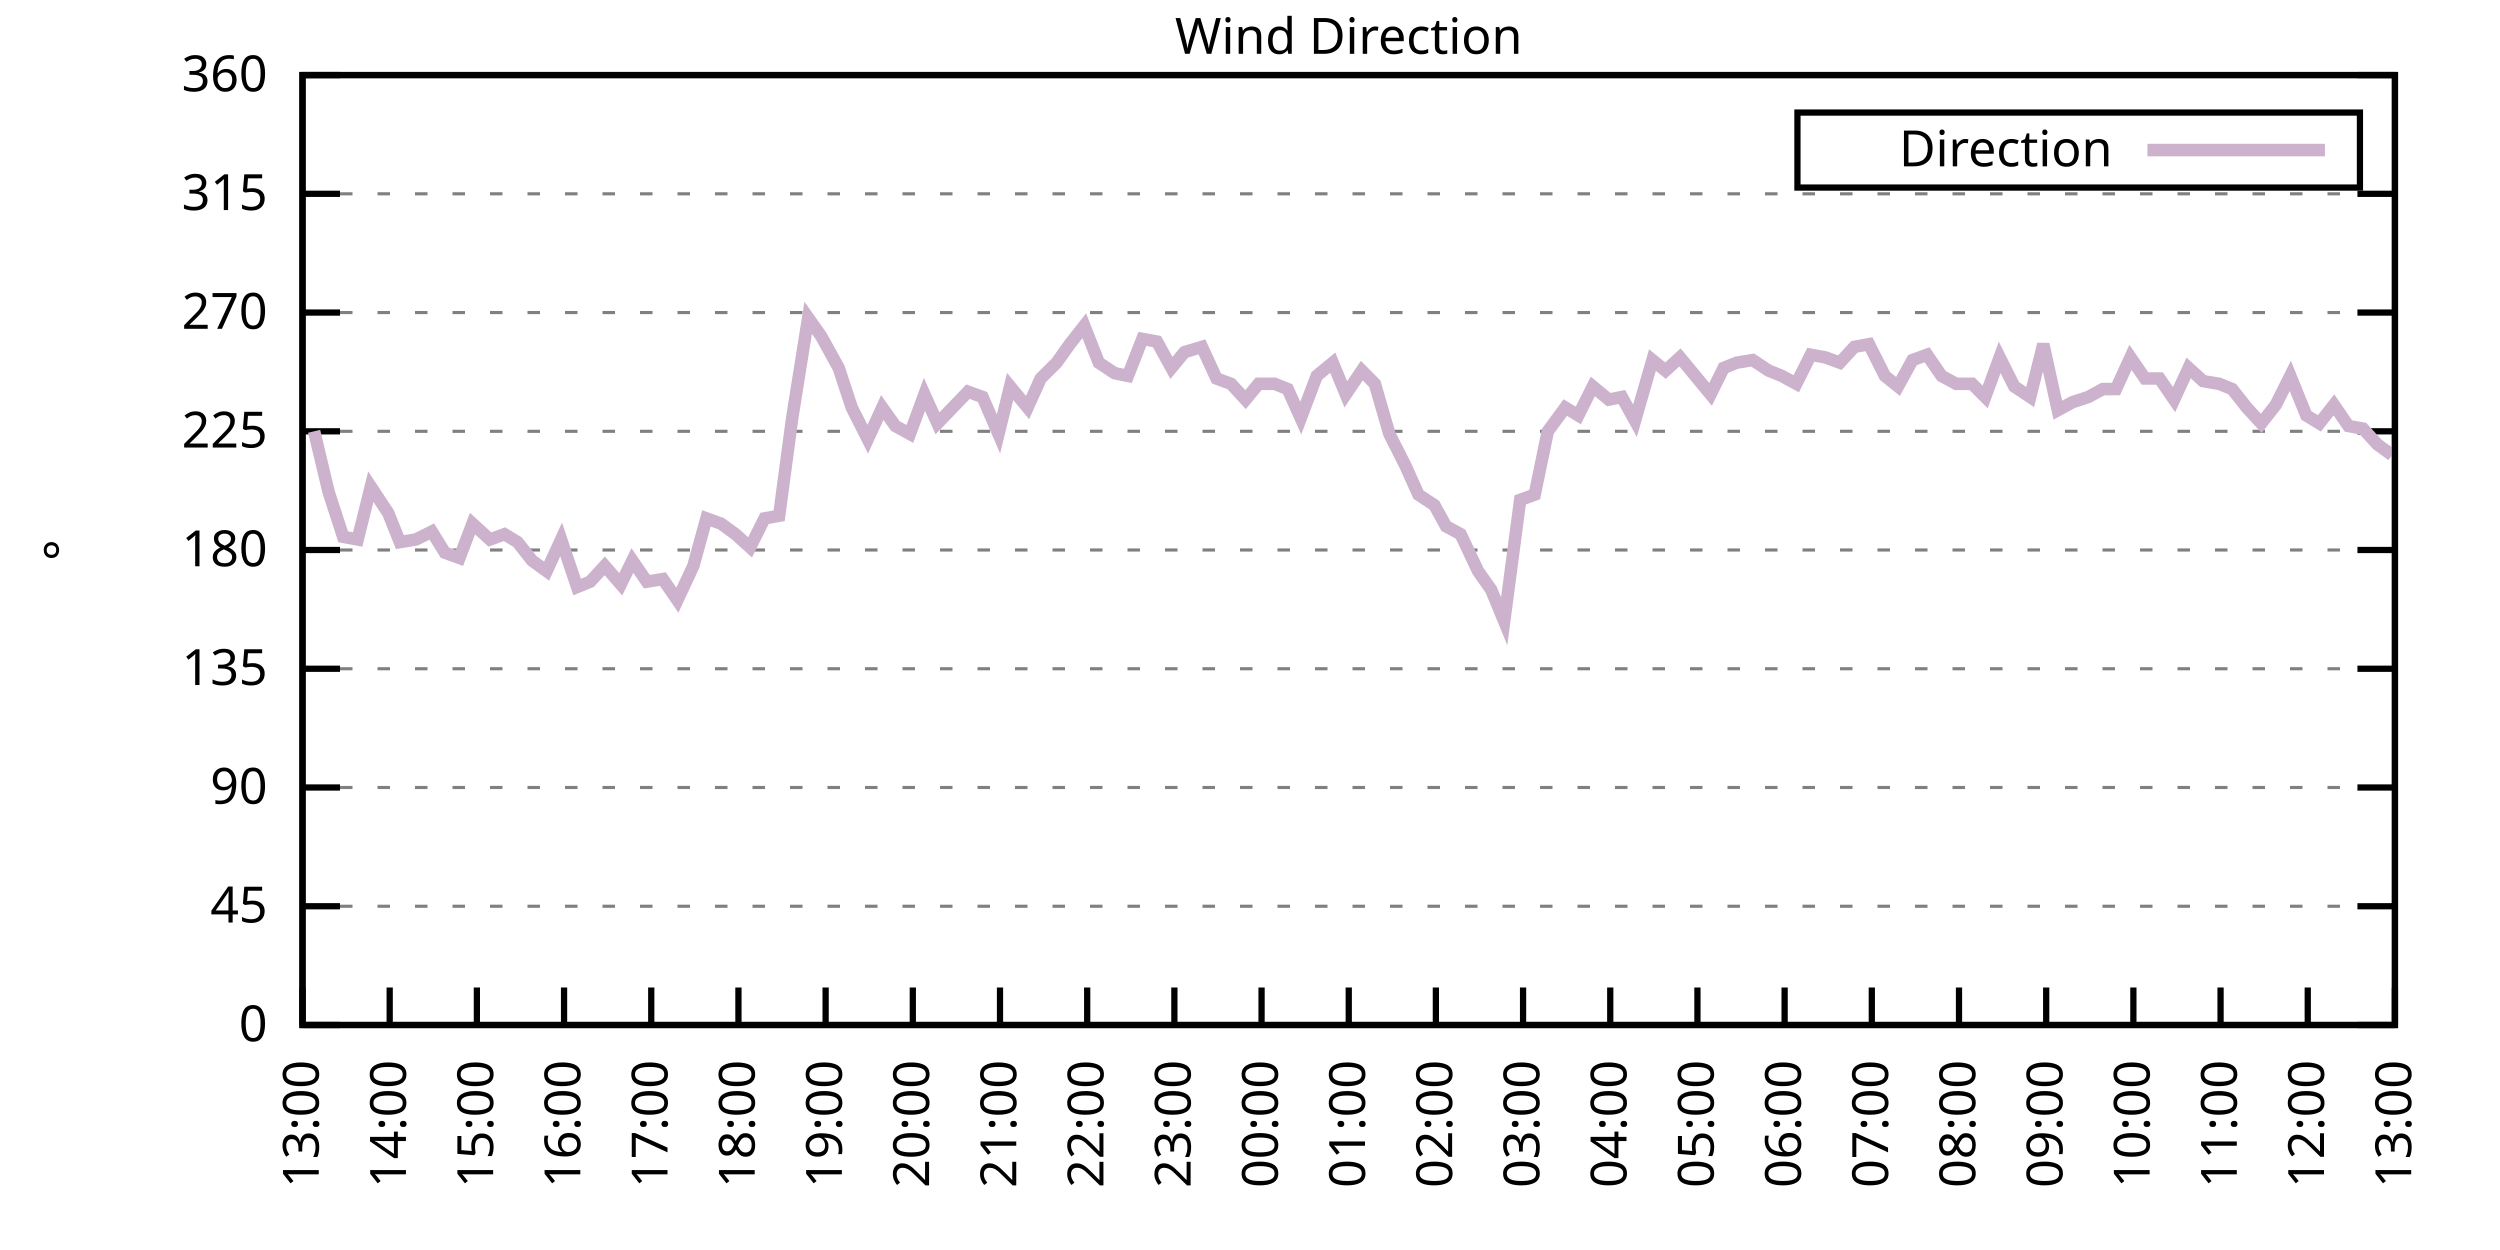
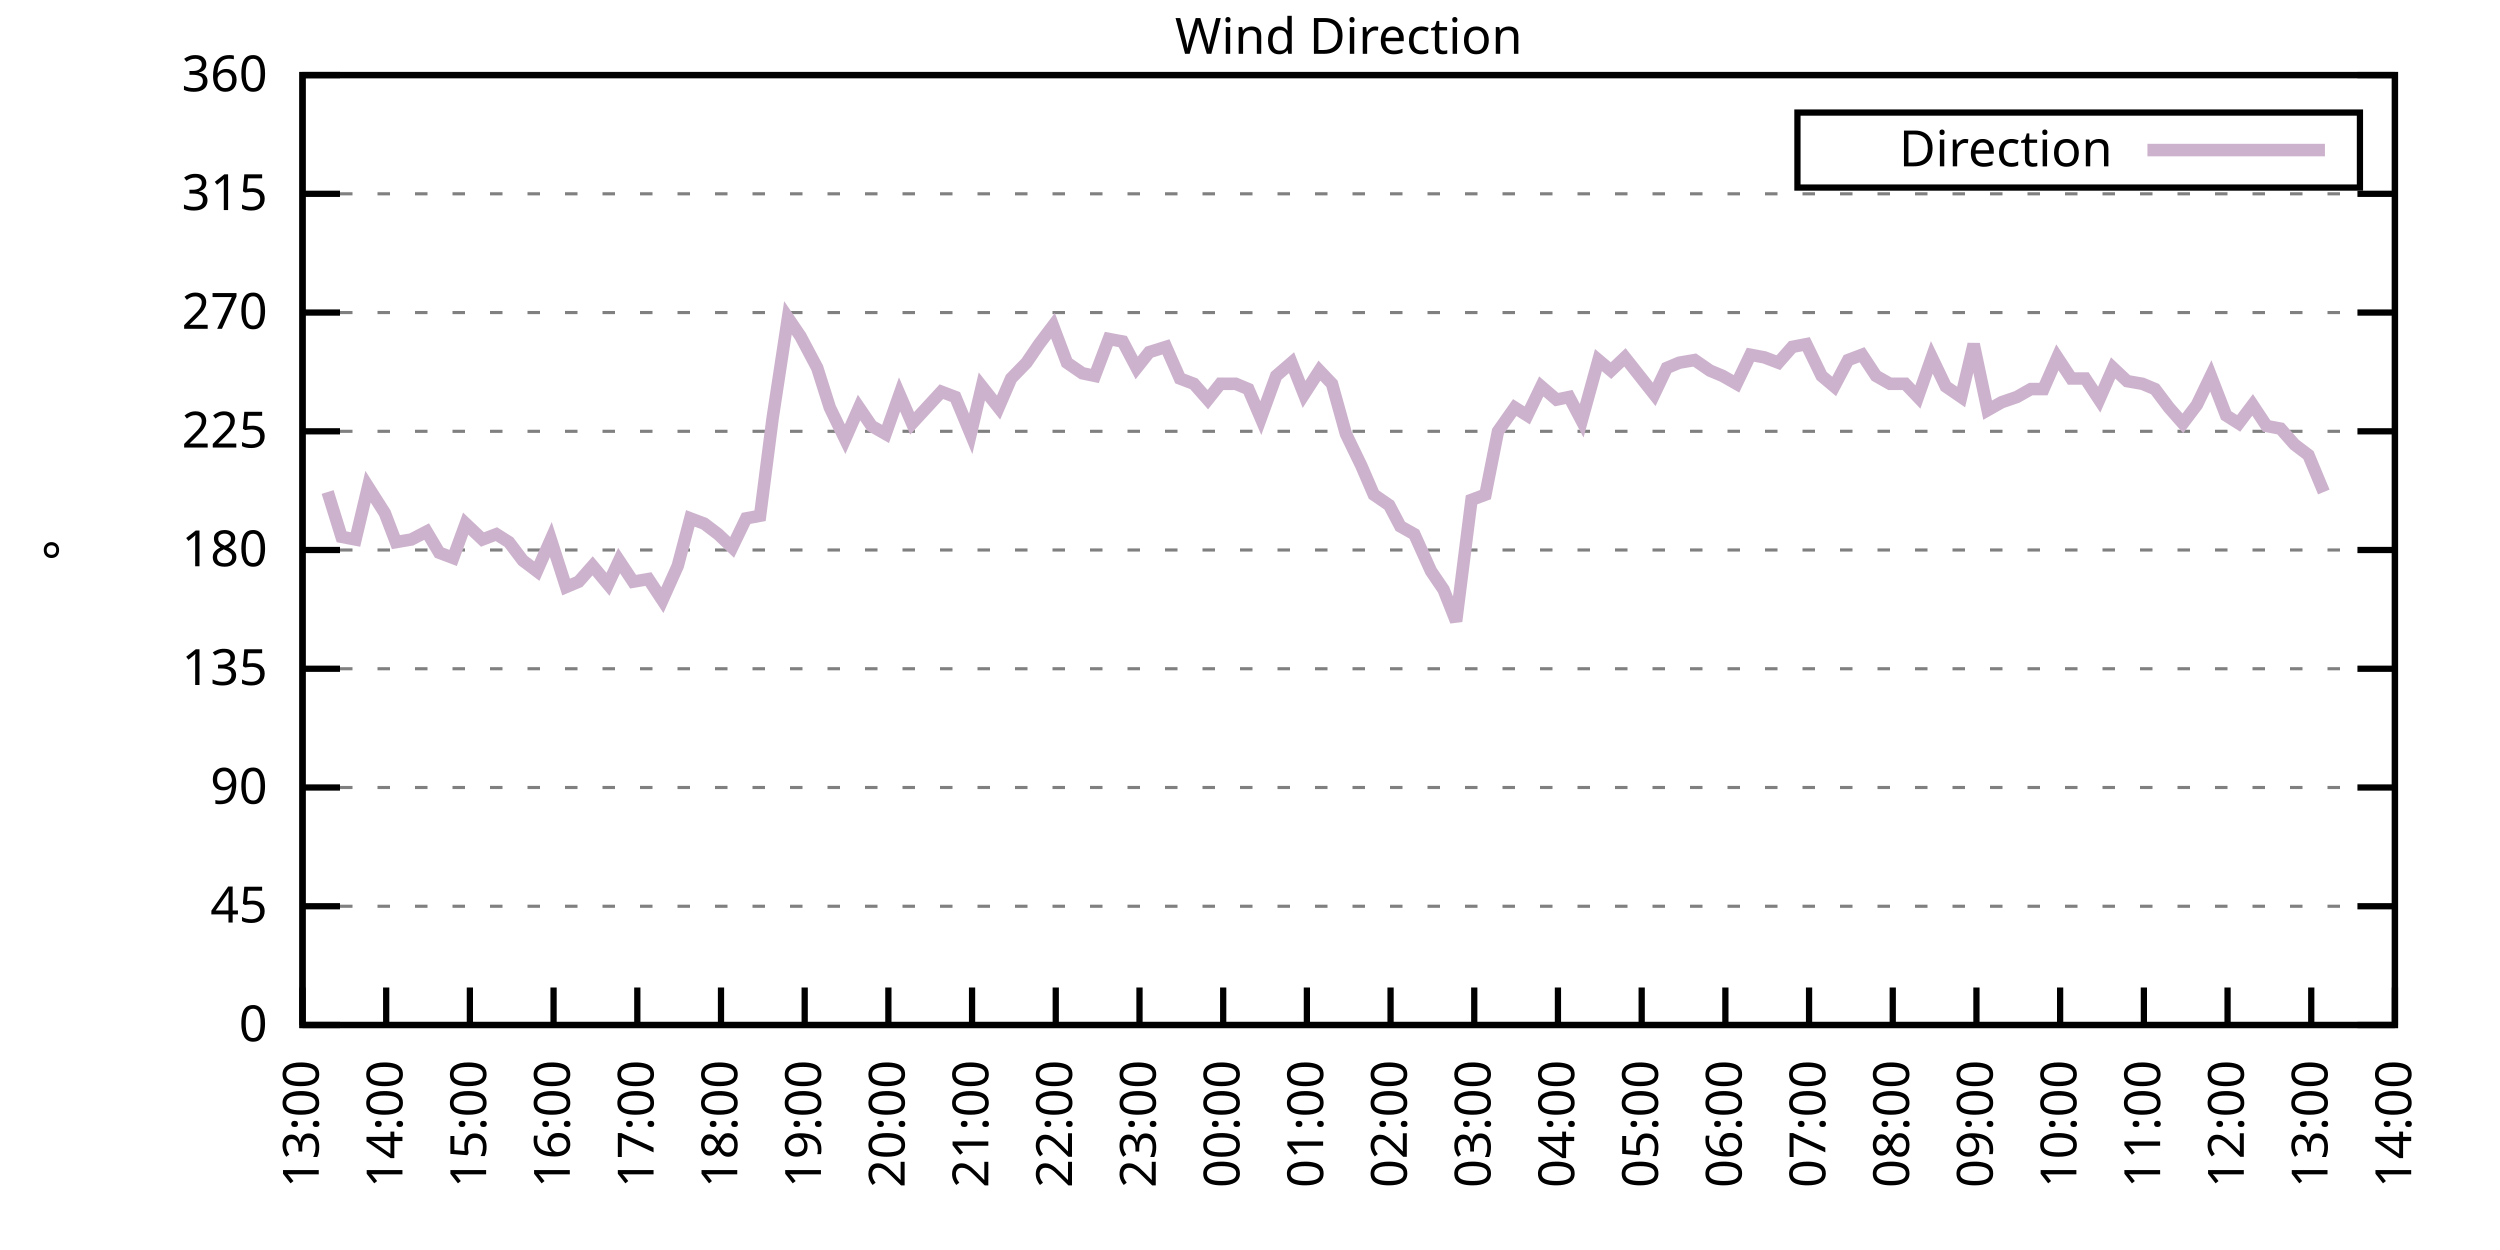
<svg xmlns="http://www.w3.org/2000/svg" xmlns:xlink="http://www.w3.org/1999/xlink" width="400" height="200" viewBox="0 0 400 200">
  <g id="gnuplot_canvas">
    <rect x="0" y="0" width="400" height="200" fill="none" />
    <defs>
      <circle id="gpDot" r="0.5" stroke-width="0.5" stroke="currentColor" />
      <path id="gpPt0" stroke-width="0.333" stroke="currentColor" d="M-1,0 h2 M0,-1 v2" />
      <path id="gpPt1" stroke-width="0.333" stroke="currentColor" d="M-1,-1 L1,1 M1,-1 L-1,1" />
      <path id="gpPt2" stroke-width="0.333" stroke="currentColor" d="M-1,0 L1,0 M0,-1 L0,1 M-1,-1 L1,1 M-1,1 L1,-1" />
      <rect id="gpPt3" stroke-width="0.333" stroke="currentColor" x="-1" y="-1" width="2" height="2" />
      <rect id="gpPt4" stroke-width="0.333" stroke="currentColor" fill="currentColor" x="-1" y="-1" width="2" height="2" />
      <circle id="gpPt5" stroke-width="0.333" stroke="currentColor" cx="0" cy="0" r="1" />
      <use xlink:href="#gpPt5" id="gpPt6" fill="currentColor" stroke="none" />
      <path id="gpPt7" stroke-width="0.333" stroke="currentColor" d="M0,-1.33 L-1.33,0.67 L1.33,0.67 z" />
      <use xlink:href="#gpPt7" id="gpPt8" fill="currentColor" stroke="none" />
      <use xlink:href="#gpPt7" id="gpPt9" stroke="currentColor" transform="rotate(180)" />
      <use xlink:href="#gpPt9" id="gpPt10" fill="currentColor" stroke="none" />
      <use xlink:href="#gpPt3" id="gpPt11" stroke="currentColor" transform="rotate(45)" />
      <use xlink:href="#gpPt11" id="gpPt12" fill="currentColor" stroke="none" />
      <path id="gpPt13" stroke-width="0.333" stroke="currentColor" d="M0,1.330 L1.265,0.411 L0.782,-1.067 L-0.782,-1.076 L-1.265,0.411 z" />
      <use xlink:href="#gpPt13" id="gpPt14" fill="currentColor" stroke="none" />
      <filter id="textbox" filterUnits="objectBoundingBox" x="0" y="0" height="1" width="1">
        <feFlood flood-color="white" flood-opacity="1" result="bgnd" />
        <feComposite in="SourceGraphic" in2="bgnd" operator="atop" />
      </filter>
      <filter id="greybox" filterUnits="objectBoundingBox" x="0" y="0" height="1" width="1">
        <feFlood flood-color="lightgrey" flood-opacity="1" result="grey" />
        <feComposite in="SourceGraphic" in2="grey" operator="atop" />
      </filter>
    </defs>
    <g fill="none" color="white" stroke="currentColor" stroke-width="1.00" stroke-linecap="butt" stroke-linejoin="miter">
</g>
    <g fill="none" color="black" stroke="currentColor" stroke-width="1.00" stroke-linecap="butt" stroke-linejoin="miter">
      <g stroke="none" shape-rendering="crispEdges">
        <polygon fill="rgb(255, 255, 255)" points="48.40,164.00 383.18,164.00 383.18,12.02 48.40,12.02 " />
      </g>
    </g>
    <g fill="none" color="black" stroke="currentColor" stroke-width="1.00" stroke-linecap="butt" stroke-linejoin="miter">
</g>
    <g fill="none" color="black" stroke="black" stroke-width="0.50" stroke-linecap="butt" stroke-linejoin="miter">
</g>
    <g fill="none" color="gray" stroke="currentColor" stroke-width="0.50" stroke-linecap="butt" stroke-linejoin="miter">
      <path stroke="gray" stroke-dasharray="2,4" class="gridline" d="M48.40,164.00 L383.19,164.00  " />
    </g>
    <g fill="none" color="gray" stroke="gray" stroke-width="1.00" stroke-linecap="butt" stroke-linejoin="miter">
</g>
    <g fill="none" color="black" stroke="currentColor" stroke-width="1.00" stroke-linecap="butt" stroke-linejoin="miter">
      <path stroke="black" d="M48.40,164.00 L54.40,164.00 M383.19,164.00 L377.19,164.00  " />
      <g transform="translate(42.80,166.60)" stroke="none" fill="black" font-family="Sans" font-size="8.00" text-anchor="end">
        <text>
          <tspan font-family="Sans"> 0</tspan>
        </text>
      </g>
    </g>
    <g fill="none" color="black" stroke="currentColor" stroke-width="1.00" stroke-linecap="butt" stroke-linejoin="miter">
</g>
    <g fill="none" color="black" stroke="black" stroke-width="0.50" stroke-linecap="butt" stroke-linejoin="miter">
</g>
    <g fill="none" color="gray" stroke="currentColor" stroke-width="0.50" stroke-linecap="butt" stroke-linejoin="miter">
      <path stroke="gray" stroke-dasharray="2,4" class="gridline" d="M48.40,145.00 L383.19,145.00  " />
    </g>
    <g fill="none" color="gray" stroke="gray" stroke-width="1.00" stroke-linecap="butt" stroke-linejoin="miter">
</g>
    <g fill="none" color="black" stroke="currentColor" stroke-width="1.00" stroke-linecap="butt" stroke-linejoin="miter">
      <path stroke="black" d="M48.40,145.00 L54.40,145.00 M383.19,145.00 L377.19,145.00  " />
      <g transform="translate(42.80,147.60)" stroke="none" fill="black" font-family="Sans" font-size="8.00" text-anchor="end">
        <text>
          <tspan font-family="Sans"> 45</tspan>
        </text>
      </g>
    </g>
    <g fill="none" color="black" stroke="currentColor" stroke-width="1.00" stroke-linecap="butt" stroke-linejoin="miter">
</g>
    <g fill="none" color="black" stroke="black" stroke-width="0.50" stroke-linecap="butt" stroke-linejoin="miter">
</g>
    <g fill="none" color="gray" stroke="currentColor" stroke-width="0.50" stroke-linecap="butt" stroke-linejoin="miter">
      <path stroke="gray" stroke-dasharray="2,4" class="gridline" d="M48.40,126.00 L383.19,126.00  " />
    </g>
    <g fill="none" color="gray" stroke="gray" stroke-width="1.00" stroke-linecap="butt" stroke-linejoin="miter">
</g>
    <g fill="none" color="black" stroke="currentColor" stroke-width="1.00" stroke-linecap="butt" stroke-linejoin="miter">
      <path stroke="black" d="M48.40,126.00 L54.40,126.00 M383.19,126.00 L377.19,126.00  " />
      <g transform="translate(42.80,128.60)" stroke="none" fill="black" font-family="Sans" font-size="8.00" text-anchor="end">
        <text>
          <tspan font-family="Sans"> 90</tspan>
        </text>
      </g>
    </g>
    <g fill="none" color="black" stroke="currentColor" stroke-width="1.00" stroke-linecap="butt" stroke-linejoin="miter">
</g>
    <g fill="none" color="black" stroke="black" stroke-width="0.50" stroke-linecap="butt" stroke-linejoin="miter">
</g>
    <g fill="none" color="gray" stroke="currentColor" stroke-width="0.50" stroke-linecap="butt" stroke-linejoin="miter">
      <path stroke="gray" stroke-dasharray="2,4" class="gridline" d="M48.40,107.00 L383.19,107.00  " />
    </g>
    <g fill="none" color="gray" stroke="gray" stroke-width="1.00" stroke-linecap="butt" stroke-linejoin="miter">
</g>
    <g fill="none" color="black" stroke="currentColor" stroke-width="1.00" stroke-linecap="butt" stroke-linejoin="miter">
      <path stroke="black" d="M48.40,107.00 L54.40,107.00 M383.19,107.00 L377.19,107.00  " />
      <g transform="translate(42.80,109.60)" stroke="none" fill="black" font-family="Sans" font-size="8.00" text-anchor="end">
        <text>
          <tspan font-family="Sans"> 135</tspan>
        </text>
      </g>
    </g>
    <g fill="none" color="black" stroke="currentColor" stroke-width="1.00" stroke-linecap="butt" stroke-linejoin="miter">
</g>
    <g fill="none" color="black" stroke="black" stroke-width="0.50" stroke-linecap="butt" stroke-linejoin="miter">
</g>
    <g fill="none" color="gray" stroke="currentColor" stroke-width="0.50" stroke-linecap="butt" stroke-linejoin="miter">
      <path stroke="gray" stroke-dasharray="2,4" class="gridline" d="M48.40,88.00 L383.19,88.00  " />
    </g>
    <g fill="none" color="gray" stroke="gray" stroke-width="1.00" stroke-linecap="butt" stroke-linejoin="miter">
</g>
    <g fill="none" color="black" stroke="currentColor" stroke-width="1.00" stroke-linecap="butt" stroke-linejoin="miter">
      <path stroke="black" d="M48.40,88.00 L54.40,88.00 M383.19,88.00 L377.19,88.00  " />
      <g transform="translate(42.80,90.60)" stroke="none" fill="black" font-family="Sans" font-size="8.00" text-anchor="end">
        <text>
          <tspan font-family="Sans"> 180</tspan>
        </text>
      </g>
    </g>
    <g fill="none" color="black" stroke="currentColor" stroke-width="1.00" stroke-linecap="butt" stroke-linejoin="miter">
</g>
    <g fill="none" color="black" stroke="black" stroke-width="0.50" stroke-linecap="butt" stroke-linejoin="miter">
</g>
    <g fill="none" color="gray" stroke="currentColor" stroke-width="0.50" stroke-linecap="butt" stroke-linejoin="miter">
      <path stroke="gray" stroke-dasharray="2,4" class="gridline" d="M48.40,69.01 L383.19,69.01  " />
    </g>
    <g fill="none" color="gray" stroke="gray" stroke-width="1.00" stroke-linecap="butt" stroke-linejoin="miter">
</g>
    <g fill="none" color="black" stroke="currentColor" stroke-width="1.00" stroke-linecap="butt" stroke-linejoin="miter">
      <path stroke="black" d="M48.40,69.01 L54.40,69.01 M383.19,69.01 L377.19,69.01  " />
      <g transform="translate(42.80,71.61)" stroke="none" fill="black" font-family="Sans" font-size="8.00" text-anchor="end">
        <text>
          <tspan font-family="Sans"> 225</tspan>
        </text>
      </g>
    </g>
    <g fill="none" color="black" stroke="currentColor" stroke-width="1.00" stroke-linecap="butt" stroke-linejoin="miter">
</g>
    <g fill="none" color="black" stroke="black" stroke-width="0.50" stroke-linecap="butt" stroke-linejoin="miter">
</g>
    <g fill="none" color="gray" stroke="currentColor" stroke-width="0.50" stroke-linecap="butt" stroke-linejoin="miter">
      <path stroke="gray" stroke-dasharray="2,4" class="gridline" d="M48.40,50.01 L383.19,50.01  " />
    </g>
    <g fill="none" color="gray" stroke="gray" stroke-width="1.00" stroke-linecap="butt" stroke-linejoin="miter">
</g>
    <g fill="none" color="black" stroke="currentColor" stroke-width="1.00" stroke-linecap="butt" stroke-linejoin="miter">
      <path stroke="black" d="M48.40,50.01 L54.40,50.01 M383.19,50.01 L377.19,50.01  " />
      <g transform="translate(42.80,52.61)" stroke="none" fill="black" font-family="Sans" font-size="8.00" text-anchor="end">
        <text>
          <tspan font-family="Sans"> 270</tspan>
        </text>
      </g>
    </g>
    <g fill="none" color="black" stroke="currentColor" stroke-width="1.00" stroke-linecap="butt" stroke-linejoin="miter">
</g>
    <g fill="none" color="black" stroke="black" stroke-width="0.50" stroke-linecap="butt" stroke-linejoin="miter">
</g>
    <g fill="none" color="gray" stroke="currentColor" stroke-width="0.50" stroke-linecap="butt" stroke-linejoin="miter">
      <path stroke="gray" stroke-dasharray="2,4" class="gridline" d="M48.40,31.01 L383.19,31.01  " />
    </g>
    <g fill="none" color="gray" stroke="gray" stroke-width="1.00" stroke-linecap="butt" stroke-linejoin="miter">
</g>
    <g fill="none" color="black" stroke="currentColor" stroke-width="1.00" stroke-linecap="butt" stroke-linejoin="miter">
      <path stroke="black" d="M48.40,31.01 L54.40,31.01 M383.19,31.01 L377.19,31.01  " />
      <g transform="translate(42.80,33.61)" stroke="none" fill="black" font-family="Sans" font-size="8.00" text-anchor="end">
        <text>
          <tspan font-family="Sans"> 315</tspan>
        </text>
      </g>
    </g>
    <g fill="none" color="black" stroke="currentColor" stroke-width="1.00" stroke-linecap="butt" stroke-linejoin="miter">
</g>
    <g fill="none" color="black" stroke="black" stroke-width="0.50" stroke-linecap="butt" stroke-linejoin="miter">
</g>
    <g fill="none" color="gray" stroke="currentColor" stroke-width="0.50" stroke-linecap="butt" stroke-linejoin="miter">
      <path stroke="gray" stroke-dasharray="2,4" class="gridline" d="M48.40,12.01 L383.19,12.01  " />
    </g>
    <g fill="none" color="gray" stroke="gray" stroke-width="1.00" stroke-linecap="butt" stroke-linejoin="miter">
</g>
    <g fill="none" color="black" stroke="currentColor" stroke-width="1.00" stroke-linecap="butt" stroke-linejoin="miter">
      <path stroke="black" d="M48.40,12.01 L54.40,12.01 M383.19,12.01 L377.19,12.01  " />
      <g transform="translate(42.80,14.61)" stroke="none" fill="black" font-family="Sans" font-size="8.00" text-anchor="end">
        <text>
          <tspan font-family="Sans"> 360</tspan>
        </text>
      </g>
    </g>
    <g fill="none" color="black" stroke="currentColor" stroke-width="1.00" stroke-linecap="butt" stroke-linejoin="miter">
      <path stroke="black" d="M48.40,164.00 L48.40,158.00  " />
      <g transform="translate(51.00,169.60) rotate(270.00)" stroke="none" fill="black" font-family="Sans" font-size="8.00" text-anchor="end">
        <text>
          <tspan font-family="Sans">13:00</tspan>
        </text>
      </g>
    </g>
    <g fill="none" color="black" stroke="currentColor" stroke-width="1.00" stroke-linecap="butt" stroke-linejoin="miter">
-       <path stroke="black" d="M62.35,164.00 L62.35,158.00  " />
-       <g transform="translate(64.95,169.60) rotate(270.00)" stroke="none" fill="black" font-family="Sans" font-size="8.00" text-anchor="end">
+       <path stroke="black" d="M61.79,164.00 L61.79,158.00  " />
+       <g transform="translate(64.39,169.60) rotate(270.00)" stroke="none" fill="black" font-family="Sans" font-size="8.00" text-anchor="end">
        <text>
          <tspan font-family="Sans">14:00</tspan>
        </text>
      </g>
    </g>
    <g fill="none" color="black" stroke="currentColor" stroke-width="1.00" stroke-linecap="butt" stroke-linejoin="miter">
-       <path stroke="black" d="M76.30,164.00 L76.30,158.00  " />
-       <g transform="translate(78.90,169.60) rotate(270.00)" stroke="none" fill="black" font-family="Sans" font-size="8.00" text-anchor="end">
+       <path stroke="black" d="M75.18,164.00 L75.18,158.00  " />
+       <g transform="translate(77.78,169.60) rotate(270.00)" stroke="none" fill="black" font-family="Sans" font-size="8.00" text-anchor="end">
        <text>
          <tspan font-family="Sans">15:00</tspan>
        </text>
      </g>
    </g>
    <g fill="none" color="black" stroke="currentColor" stroke-width="1.00" stroke-linecap="butt" stroke-linejoin="miter">
-       <path stroke="black" d="M90.25,164.00 L90.25,158.00  " />
-       <g transform="translate(92.85,169.60) rotate(270.00)" stroke="none" fill="black" font-family="Sans" font-size="8.00" text-anchor="end">
+       <path stroke="black" d="M88.57,164.00 L88.57,158.00  " />
+       <g transform="translate(91.17,169.60) rotate(270.00)" stroke="none" fill="black" font-family="Sans" font-size="8.00" text-anchor="end">
        <text>
          <tspan font-family="Sans">16:00</tspan>
        </text>
      </g>
    </g>
    <g fill="none" color="black" stroke="currentColor" stroke-width="1.00" stroke-linecap="butt" stroke-linejoin="miter">
-       <path stroke="black" d="M104.20,164.00 L104.20,158.00  " />
-       <g transform="translate(106.80,169.60) rotate(270.00)" stroke="none" fill="black" font-family="Sans" font-size="8.00" text-anchor="end">
+       <path stroke="black" d="M101.97,164.00 L101.97,158.00  " />
+       <g transform="translate(104.57,169.60) rotate(270.00)" stroke="none" fill="black" font-family="Sans" font-size="8.00" text-anchor="end">
        <text>
          <tspan font-family="Sans">17:00</tspan>
        </text>
      </g>
    </g>
    <g fill="none" color="black" stroke="currentColor" stroke-width="1.00" stroke-linecap="butt" stroke-linejoin="miter">
-       <path stroke="black" d="M118.15,164.00 L118.15,158.00  " />
-       <g transform="translate(120.75,169.60) rotate(270.00)" stroke="none" fill="black" font-family="Sans" font-size="8.00" text-anchor="end">
+       <path stroke="black" d="M115.36,164.00 L115.36,158.00  " />
+       <g transform="translate(117.96,169.60) rotate(270.00)" stroke="none" fill="black" font-family="Sans" font-size="8.00" text-anchor="end">
        <text>
          <tspan font-family="Sans">18:00</tspan>
        </text>
      </g>
    </g>
    <g fill="none" color="black" stroke="currentColor" stroke-width="1.00" stroke-linecap="butt" stroke-linejoin="miter">
-       <path stroke="black" d="M132.10,164.00 L132.10,158.00  " />
-       <g transform="translate(134.70,169.60) rotate(270.00)" stroke="none" fill="black" font-family="Sans" font-size="8.00" text-anchor="end">
+       <path stroke="black" d="M128.75,164.00 L128.75,158.00  " />
+       <g transform="translate(131.35,169.60) rotate(270.00)" stroke="none" fill="black" font-family="Sans" font-size="8.00" text-anchor="end">
        <text>
          <tspan font-family="Sans">19:00</tspan>
        </text>
      </g>
    </g>
    <g fill="none" color="black" stroke="currentColor" stroke-width="1.00" stroke-linecap="butt" stroke-linejoin="miter">
-       <path stroke="black" d="M146.05,164.00 L146.05,158.00  " />
-       <g transform="translate(148.65,169.60) rotate(270.00)" stroke="none" fill="black" font-family="Sans" font-size="8.00" text-anchor="end">
+       <path stroke="black" d="M142.14,164.00 L142.14,158.00  " />
+       <g transform="translate(144.74,169.60) rotate(270.00)" stroke="none" fill="black" font-family="Sans" font-size="8.00" text-anchor="end">
        <text>
          <tspan font-family="Sans">20:00</tspan>
        </text>
      </g>
    </g>
    <g fill="none" color="black" stroke="currentColor" stroke-width="1.00" stroke-linecap="butt" stroke-linejoin="miter">
-       <path stroke="black" d="M160.00,164.00 L160.00,158.00  " />
-       <g transform="translate(162.60,169.60) rotate(270.00)" stroke="none" fill="black" font-family="Sans" font-size="8.00" text-anchor="end">
+       <path stroke="black" d="M155.53,164.00 L155.53,158.00  " />
+       <g transform="translate(158.13,169.60) rotate(270.00)" stroke="none" fill="black" font-family="Sans" font-size="8.00" text-anchor="end">
        <text>
          <tspan font-family="Sans">21:00</tspan>
        </text>
      </g>
    </g>
    <g fill="none" color="black" stroke="currentColor" stroke-width="1.00" stroke-linecap="butt" stroke-linejoin="miter">
-       <path stroke="black" d="M173.95,164.00 L173.95,158.00  " />
-       <g transform="translate(176.55,169.60) rotate(270.00)" stroke="none" fill="black" font-family="Sans" font-size="8.00" text-anchor="end">
+       <path stroke="black" d="M168.92,164.00 L168.92,158.00  " />
+       <g transform="translate(171.52,169.60) rotate(270.00)" stroke="none" fill="black" font-family="Sans" font-size="8.00" text-anchor="end">
        <text>
          <tspan font-family="Sans">22:00</tspan>
        </text>
      </g>
    </g>
    <g fill="none" color="black" stroke="currentColor" stroke-width="1.00" stroke-linecap="butt" stroke-linejoin="miter">
-       <path stroke="black" d="M187.90,164.00 L187.90,158.00  " />
-       <g transform="translate(190.50,169.60) rotate(270.00)" stroke="none" fill="black" font-family="Sans" font-size="8.00" text-anchor="end">
+       <path stroke="black" d="M182.32,164.00 L182.32,158.00  " />
+       <g transform="translate(184.92,169.60) rotate(270.00)" stroke="none" fill="black" font-family="Sans" font-size="8.00" text-anchor="end">
        <text>
          <tspan font-family="Sans">23:00</tspan>
        </text>
      </g>
    </g>
    <g fill="none" color="black" stroke="currentColor" stroke-width="1.00" stroke-linecap="butt" stroke-linejoin="miter">
-       <path stroke="black" d="M201.85,164.00 L201.85,158.00  " />
-       <g transform="translate(204.45,169.60) rotate(270.00)" stroke="none" fill="black" font-family="Sans" font-size="8.00" text-anchor="end">
+       <path stroke="black" d="M195.71,164.00 L195.71,158.00  " />
+       <g transform="translate(198.31,169.60) rotate(270.00)" stroke="none" fill="black" font-family="Sans" font-size="8.00" text-anchor="end">
        <text>
          <tspan font-family="Sans">00:00</tspan>
        </text>
      </g>
    </g>
    <g fill="none" color="black" stroke="currentColor" stroke-width="1.00" stroke-linecap="butt" stroke-linejoin="miter">
-       <path stroke="black" d="M215.80,164.00 L215.80,158.00  " />
-       <g transform="translate(218.40,169.60) rotate(270.00)" stroke="none" fill="black" font-family="Sans" font-size="8.00" text-anchor="end">
+       <path stroke="black" d="M209.10,164.00 L209.10,158.00  " />
+       <g transform="translate(211.70,169.60) rotate(270.00)" stroke="none" fill="black" font-family="Sans" font-size="8.00" text-anchor="end">
        <text>
          <tspan font-family="Sans">01:00</tspan>
        </text>
      </g>
    </g>
    <g fill="none" color="black" stroke="currentColor" stroke-width="1.00" stroke-linecap="butt" stroke-linejoin="miter">
-       <path stroke="black" d="M229.74,164.00 L229.74,158.00  " />
-       <g transform="translate(232.34,169.60) rotate(270.00)" stroke="none" fill="black" font-family="Sans" font-size="8.00" text-anchor="end">
+       <path stroke="black" d="M222.49,164.00 L222.49,158.00  " />
+       <g transform="translate(225.09,169.60) rotate(270.00)" stroke="none" fill="black" font-family="Sans" font-size="8.00" text-anchor="end">
        <text>
          <tspan font-family="Sans">02:00</tspan>
        </text>
      </g>
    </g>
    <g fill="none" color="black" stroke="currentColor" stroke-width="1.00" stroke-linecap="butt" stroke-linejoin="miter">
-       <path stroke="black" d="M243.69,164.00 L243.69,158.00  " />
-       <g transform="translate(246.29,169.60) rotate(270.00)" stroke="none" fill="black" font-family="Sans" font-size="8.00" text-anchor="end">
+       <path stroke="black" d="M235.88,164.00 L235.88,158.00  " />
+       <g transform="translate(238.48,169.60) rotate(270.00)" stroke="none" fill="black" font-family="Sans" font-size="8.00" text-anchor="end">
        <text>
          <tspan font-family="Sans">03:00</tspan>
        </text>
      </g>
    </g>
    <g fill="none" color="black" stroke="currentColor" stroke-width="1.00" stroke-linecap="butt" stroke-linejoin="miter">
-       <path stroke="black" d="M257.64,164.00 L257.64,158.00  " />
-       <g transform="translate(260.24,169.60) rotate(270.00)" stroke="none" fill="black" font-family="Sans" font-size="8.00" text-anchor="end">
+       <path stroke="black" d="M249.27,164.00 L249.27,158.00  " />
+       <g transform="translate(251.87,169.60) rotate(270.00)" stroke="none" fill="black" font-family="Sans" font-size="8.00" text-anchor="end">
        <text>
          <tspan font-family="Sans">04:00</tspan>
        </text>
      </g>
    </g>
    <g fill="none" color="black" stroke="currentColor" stroke-width="1.00" stroke-linecap="butt" stroke-linejoin="miter">
-       <path stroke="black" d="M271.59,164.00 L271.59,158.00  " />
-       <g transform="translate(274.19,169.60) rotate(270.00)" stroke="none" fill="black" font-family="Sans" font-size="8.00" text-anchor="end">
+       <path stroke="black" d="M262.67,164.00 L262.67,158.00  " />
+       <g transform="translate(265.27,169.60) rotate(270.00)" stroke="none" fill="black" font-family="Sans" font-size="8.00" text-anchor="end">
        <text>
          <tspan font-family="Sans">05:00</tspan>
        </text>
      </g>
    </g>
    <g fill="none" color="black" stroke="currentColor" stroke-width="1.00" stroke-linecap="butt" stroke-linejoin="miter">
-       <path stroke="black" d="M285.54,164.00 L285.54,158.00  " />
-       <g transform="translate(288.14,169.60) rotate(270.00)" stroke="none" fill="black" font-family="Sans" font-size="8.00" text-anchor="end">
+       <path stroke="black" d="M276.06,164.00 L276.06,158.00  " />
+       <g transform="translate(278.66,169.60) rotate(270.00)" stroke="none" fill="black" font-family="Sans" font-size="8.00" text-anchor="end">
        <text>
          <tspan font-family="Sans">06:00</tspan>
        </text>
      </g>
    </g>
    <g fill="none" color="black" stroke="currentColor" stroke-width="1.00" stroke-linecap="butt" stroke-linejoin="miter">
-       <path stroke="black" d="M299.49,164.00 L299.49,158.00  " />
-       <g transform="translate(302.09,169.60) rotate(270.00)" stroke="none" fill="black" font-family="Sans" font-size="8.00" text-anchor="end">
+       <path stroke="black" d="M289.45,164.00 L289.45,158.00  " />
+       <g transform="translate(292.05,169.60) rotate(270.00)" stroke="none" fill="black" font-family="Sans" font-size="8.00" text-anchor="end">
        <text>
          <tspan font-family="Sans">07:00</tspan>
        </text>
      </g>
    </g>
    <g fill="none" color="black" stroke="currentColor" stroke-width="1.00" stroke-linecap="butt" stroke-linejoin="miter">
-       <path stroke="black" d="M313.44,164.00 L313.44,158.00  " />
-       <g transform="translate(316.04,169.60) rotate(270.00)" stroke="none" fill="black" font-family="Sans" font-size="8.00" text-anchor="end">
+       <path stroke="black" d="M302.84,164.00 L302.84,158.00  " />
+       <g transform="translate(305.44,169.60) rotate(270.00)" stroke="none" fill="black" font-family="Sans" font-size="8.00" text-anchor="end">
        <text>
          <tspan font-family="Sans">08:00</tspan>
        </text>
      </g>
    </g>
    <g fill="none" color="black" stroke="currentColor" stroke-width="1.00" stroke-linecap="butt" stroke-linejoin="miter">
-       <path stroke="black" d="M327.39,164.00 L327.39,158.00  " />
-       <g transform="translate(329.99,169.60) rotate(270.00)" stroke="none" fill="black" font-family="Sans" font-size="8.00" text-anchor="end">
+       <path stroke="black" d="M316.23,164.00 L316.23,158.00  " />
+       <g transform="translate(318.83,169.60) rotate(270.00)" stroke="none" fill="black" font-family="Sans" font-size="8.00" text-anchor="end">
        <text>
          <tspan font-family="Sans">09:00</tspan>
        </text>
      </g>
    </g>
    <g fill="none" color="black" stroke="currentColor" stroke-width="1.00" stroke-linecap="butt" stroke-linejoin="miter">
-       <path stroke="black" d="M341.34,164.00 L341.34,158.00  " />
-       <g transform="translate(343.94,169.60) rotate(270.00)" stroke="none" fill="black" font-family="Sans" font-size="8.00" text-anchor="end">
+       <path stroke="black" d="M329.62,164.00 L329.62,158.00  " />
+       <g transform="translate(332.22,169.60) rotate(270.00)" stroke="none" fill="black" font-family="Sans" font-size="8.00" text-anchor="end">
        <text>
          <tspan font-family="Sans">10:00</tspan>
        </text>
      </g>
    </g>
    <g fill="none" color="black" stroke="currentColor" stroke-width="1.00" stroke-linecap="butt" stroke-linejoin="miter">
-       <path stroke="black" d="M355.29,164.00 L355.29,158.00  " />
-       <g transform="translate(357.89,169.60) rotate(270.00)" stroke="none" fill="black" font-family="Sans" font-size="8.00" text-anchor="end">
+       <path stroke="black" d="M343.02,164.00 L343.02,158.00  " />
+       <g transform="translate(345.62,169.60) rotate(270.00)" stroke="none" fill="black" font-family="Sans" font-size="8.00" text-anchor="end">
        <text>
          <tspan font-family="Sans">11:00</tspan>
        </text>
      </g>
    </g>
    <g fill="none" color="black" stroke="currentColor" stroke-width="1.00" stroke-linecap="butt" stroke-linejoin="miter">
-       <path stroke="black" d="M369.24,164.00 L369.24,158.00  " />
-       <g transform="translate(371.84,169.60) rotate(270.00)" stroke="none" fill="black" font-family="Sans" font-size="8.00" text-anchor="end">
+       <path stroke="black" d="M356.41,164.00 L356.41,158.00  " />
+       <g transform="translate(359.01,169.60) rotate(270.00)" stroke="none" fill="black" font-family="Sans" font-size="8.00" text-anchor="end">
        <text>
          <tspan font-family="Sans">12:00</tspan>
+         </text>
+       </g>
+     </g>
+     <g fill="none" color="black" stroke="currentColor" stroke-width="1.00" stroke-linecap="butt" stroke-linejoin="miter">
+       <path stroke="black" d="M369.80,164.00 L369.80,158.00  " />
+       <g transform="translate(372.40,169.60) rotate(270.00)" stroke="none" fill="black" font-family="Sans" font-size="8.00" text-anchor="end">
+         <text>
+           <tspan font-family="Sans">13:00</tspan>
        </text>
      </g>
    </g>
    <g fill="none" color="black" stroke="currentColor" stroke-width="1.00" stroke-linecap="butt" stroke-linejoin="miter">
      <path stroke="black" d="M383.19,164.00 L383.19,158.00  " />
      <g transform="translate(385.79,169.60) rotate(270.00)" stroke="none" fill="black" font-family="Sans" font-size="8.00" text-anchor="end">
        <text>
-           <tspan font-family="Sans">13:00</tspan>
+           <tspan font-family="Sans">14:00</tspan>
        </text>
      </g>
    </g>
    <g fill="none" color="black" stroke="currentColor" stroke-width="1.00" stroke-linecap="butt" stroke-linejoin="miter">
</g>
    <g fill="none" color="black" stroke="currentColor" stroke-width="1.00" stroke-linecap="butt" stroke-linejoin="miter">
      <path stroke="black" d="M48.40,12.01 L48.40,164.00 L383.19,164.00 L383.19,12.01 L48.40,12.01 Z  " />
    </g>
    <g fill="none" color="black" stroke="currentColor" stroke-width="1.00" stroke-linecap="butt" stroke-linejoin="miter">
</g>
    <g fill="none" color="black" stroke="currentColor" stroke-width="1.00" stroke-linecap="butt" stroke-linejoin="miter">
      <path stroke="black" d="M287.59,30.01 L287.59,18.01 L377.59,18.01 L377.59,30.01 L287.59,30.01 Z  " />
    </g>
    <g id="Wind_direction_plot_1">
      <g fill="none" color="white" stroke="black" stroke-width="2.00" stroke-linecap="butt" stroke-linejoin="miter">
</g>
      <g fill="none" color="black" stroke="currentColor" stroke-width="2.00" stroke-linecap="butt" stroke-linejoin="miter">
        <g transform="translate(337.99,26.61)" stroke="none" fill="black" font-family="Sans" font-size="8.00" text-anchor="end">
          <text>
            <tspan font-family="Sans">Direction</tspan>
          </text>
        </g>
      </g>
      <g fill="none" color="black" stroke="currentColor" stroke-width="2.00" stroke-linecap="butt" stroke-linejoin="miter">
-         <path stroke="rgb(204, 178, 204)" d="M343.59,24.01 L371.99,24.01 M50.26,69.01 L52.58,78.72 L54.91,85.89 L57.23,86.32 L59.33,77.87 L62.12,82.09   L63.98,86.74 L66.53,86.32 L69.09,85.05 L71.18,88.43 L73.51,89.27 L75.60,83.78 L78.39,86.32 L80.72,85.47   L82.81,86.74 L85.13,89.69 L87.46,91.38 L89.78,86.32 L92.34,93.92 L94.43,93.07 L96.76,90.54 L99.32,93.49   L101.18,89.69 L103.50,93.07 L106.06,92.65 L108.38,96.03 L110.94,90.54 L113.03,82.94 L115.36,83.78 L117.68,85.47   L120.01,87.58 L122.33,82.94 L124.66,82.52 L126.75,66.90 L129.31,50.85 L131.40,53.81 L134.19,58.87 L136.28,65.21   L138.84,70.27 L141.16,65.21 L143.26,68.16 L145.58,69.43 L147.91,63.10 L150.00,67.74 L154.88,62.67 L157.21,63.52   L159.76,69.43 L161.62,61.83 L164.41,65.21 L166.51,60.56 L169.06,58.03 L171.16,55.07 L173.48,52.12 L175.81,58.03   L178.36,59.72 L180.46,60.14 L182.78,54.23 L185.11,54.65 L187.43,58.87 L189.52,56.34 L192.31,55.50 L194.64,60.56   L196.96,61.41 L199.29,63.94 L201.38,61.41 L203.94,61.41 L206.03,62.25 L208.12,66.90 L210.68,60.14 L213.24,58.03   L215.33,63.10 L217.89,59.30 L219.98,61.41 L222.30,69.43 L224.86,74.49 L226.95,79.14 L229.51,80.83 L231.37,84.21   L233.70,85.47 L236.49,91.38 L238.58,94.34 L240.67,99.40 L243.23,79.98 L245.55,79.14 L247.65,69.01 L250.44,65.21   L252.53,66.47 L254.85,61.83 L257.41,63.94 L259.50,63.52 L261.60,67.32 L264.39,57.61 L266.48,59.30 L268.80,57.18   L270.90,59.72 L273.69,63.10 L275.78,58.87 L277.87,58.03 L280.43,57.61 L282.99,59.30 L285.08,60.14 L287.40,61.41   L289.73,56.76 L292.05,57.18 L294.38,58.03 L296.70,55.50 L299.03,55.07 L301.58,60.14 L303.68,61.83 L306.00,57.61   L308.33,56.76 L310.65,60.14 L312.98,61.41 L315.53,61.41 L317.63,63.52 L319.95,57.18 L322.28,61.83 L324.83,63.52   L326.93,55.07 L329.25,65.63 L331.58,64.36 L334.13,63.52 L336.46,62.25 L338.55,62.25 L340.88,57.18 L343.20,60.56   L345.53,60.56 L347.85,63.94 L350.18,58.87 L352.50,60.98 L355.06,61.41 L357.15,62.25 L359.48,65.21 L361.80,67.74   L364.13,64.78 L366.45,60.14 L369.01,66.47 L371.10,67.74 L373.43,64.78 L375.75,68.16 L378.08,68.58 L380.40,71.12   L382.73,72.81  " />
+         <path stroke="rgb(204, 178, 204)" d="M343.59,24.01 L371.99,24.01 M52.42,78.72 L54.65,85.89 L56.88,86.32 L58.89,77.87 L61.57,82.09 L63.35,86.74   L65.81,86.32 L68.26,85.05 L70.27,88.43 L72.50,89.27 L74.51,83.78 L77.19,86.32 L79.42,85.47 L81.43,86.74   L83.66,89.69 L85.90,91.38 L88.13,86.32 L90.58,93.92 L92.59,93.07 L94.82,90.54 L97.28,93.49 L99.06,89.69   L101.30,93.07 L103.75,92.65 L105.98,96.03 L108.44,90.54 L110.45,82.94 L112.68,83.78 L114.91,85.47 L117.14,87.58   L119.38,82.94 L121.61,82.52 L123.62,66.90 L126.07,50.85 L128.08,53.81 L130.76,58.87 L132.77,65.21 L135.22,70.27   L137.45,65.21 L139.46,68.16 L141.69,69.43 L143.93,63.10 L145.94,67.74 L150.62,62.67 L152.85,63.52 L155.31,69.43   L157.10,61.83 L159.77,65.21 L161.78,60.56 L164.24,58.03 L166.25,55.07 L168.48,52.12 L170.71,58.03 L173.17,59.72   L175.17,60.14 L177.41,54.23 L179.64,54.65 L181.87,58.87 L183.88,56.34 L186.56,55.50 L188.79,60.56 L191.02,61.41   L193.25,63.94 L195.26,61.41 L197.72,61.41 L199.73,62.25 L201.73,66.90 L204.19,60.14 L206.64,58.03 L208.65,63.10   L211.11,59.30 L213.12,61.41 L215.35,69.43 L217.80,74.49 L219.81,79.14 L222.27,80.83 L224.05,84.21 L226.29,85.47   L228.96,91.38 L230.97,94.34 L232.98,99.40 L235.44,79.98 L237.67,79.14 L239.68,69.01 L242.36,65.21 L244.36,66.47   L246.60,61.83 L249.05,63.94 L251.06,63.52 L253.07,67.32 L255.75,57.61 L257.76,59.30 L259.99,57.18 L262.00,59.72   L264.67,63.10 L266.68,58.87 L268.69,58.03 L271.15,57.61 L273.60,59.30 L275.61,60.14 L277.84,61.41 L280.07,56.76   L282.31,57.18 L284.54,58.03 L286.77,55.50 L289.00,55.07 L291.46,60.14 L293.47,61.83 L295.70,57.61 L297.93,56.76   L300.16,60.14 L302.39,61.41 L304.85,61.41 L306.86,63.52 L309.09,57.18 L311.32,61.83 L313.78,63.52 L315.79,55.07   L318.02,65.63 L320.25,64.36 L322.70,63.52 L324.94,62.25 L326.95,62.25 L329.18,57.18 L331.41,60.56 L333.64,60.56   L335.87,63.94 L338.10,58.87 L340.34,60.98 L342.79,61.41 L344.80,62.25 L347.03,65.21 L349.26,67.74 L351.50,64.78   L353.73,60.14 L356.18,66.47 L358.19,67.74 L360.42,64.78 L362.66,68.16 L364.89,68.58 L367.12,71.12 L369.35,72.81   L371.81,78.72  " />
      </g>
    </g>
    <g fill="none" color="black" stroke="currentColor" stroke-width="2.00" stroke-linecap="butt" stroke-linejoin="miter">
</g>
    <g fill="none" color="black" stroke="black" stroke-width="1.00" stroke-linecap="butt" stroke-linejoin="miter">
</g>
    <g fill="none" color="black" stroke="currentColor" stroke-width="1.00" stroke-linecap="butt" stroke-linejoin="miter">
      <path stroke="black" d="M48.40,12.01 L48.40,164.00 L383.19,164.00 L383.19,12.01 L48.40,12.01 Z  " />
      <g transform="translate(12.80,88.01) rotate(270.00)" stroke="none" fill="black" font-family="Sans" font-size="8.00" text-anchor="middle">
        <text>
          <tspan font-family="Sans">°</tspan>
        </text>
      </g>
    </g>
    <g fill="none" color="black" stroke="currentColor" stroke-width="1.00" stroke-linecap="butt" stroke-linejoin="miter">
</g>
    <g fill="none" color="black" stroke="currentColor" stroke-width="1.00" stroke-linecap="butt" stroke-linejoin="miter">
      <g transform="translate(215.79,8.61)" stroke="none" fill="black" font-family="Sans" font-size="8.00" text-anchor="middle">
        <text>
          <tspan font-family="Sans">Wind Direction</tspan>
        </text>
      </g>
    </g>
    <g fill="none" color="black" stroke="currentColor" stroke-width="1.00" stroke-linecap="butt" stroke-linejoin="miter">
</g>
  </g>
</svg>
